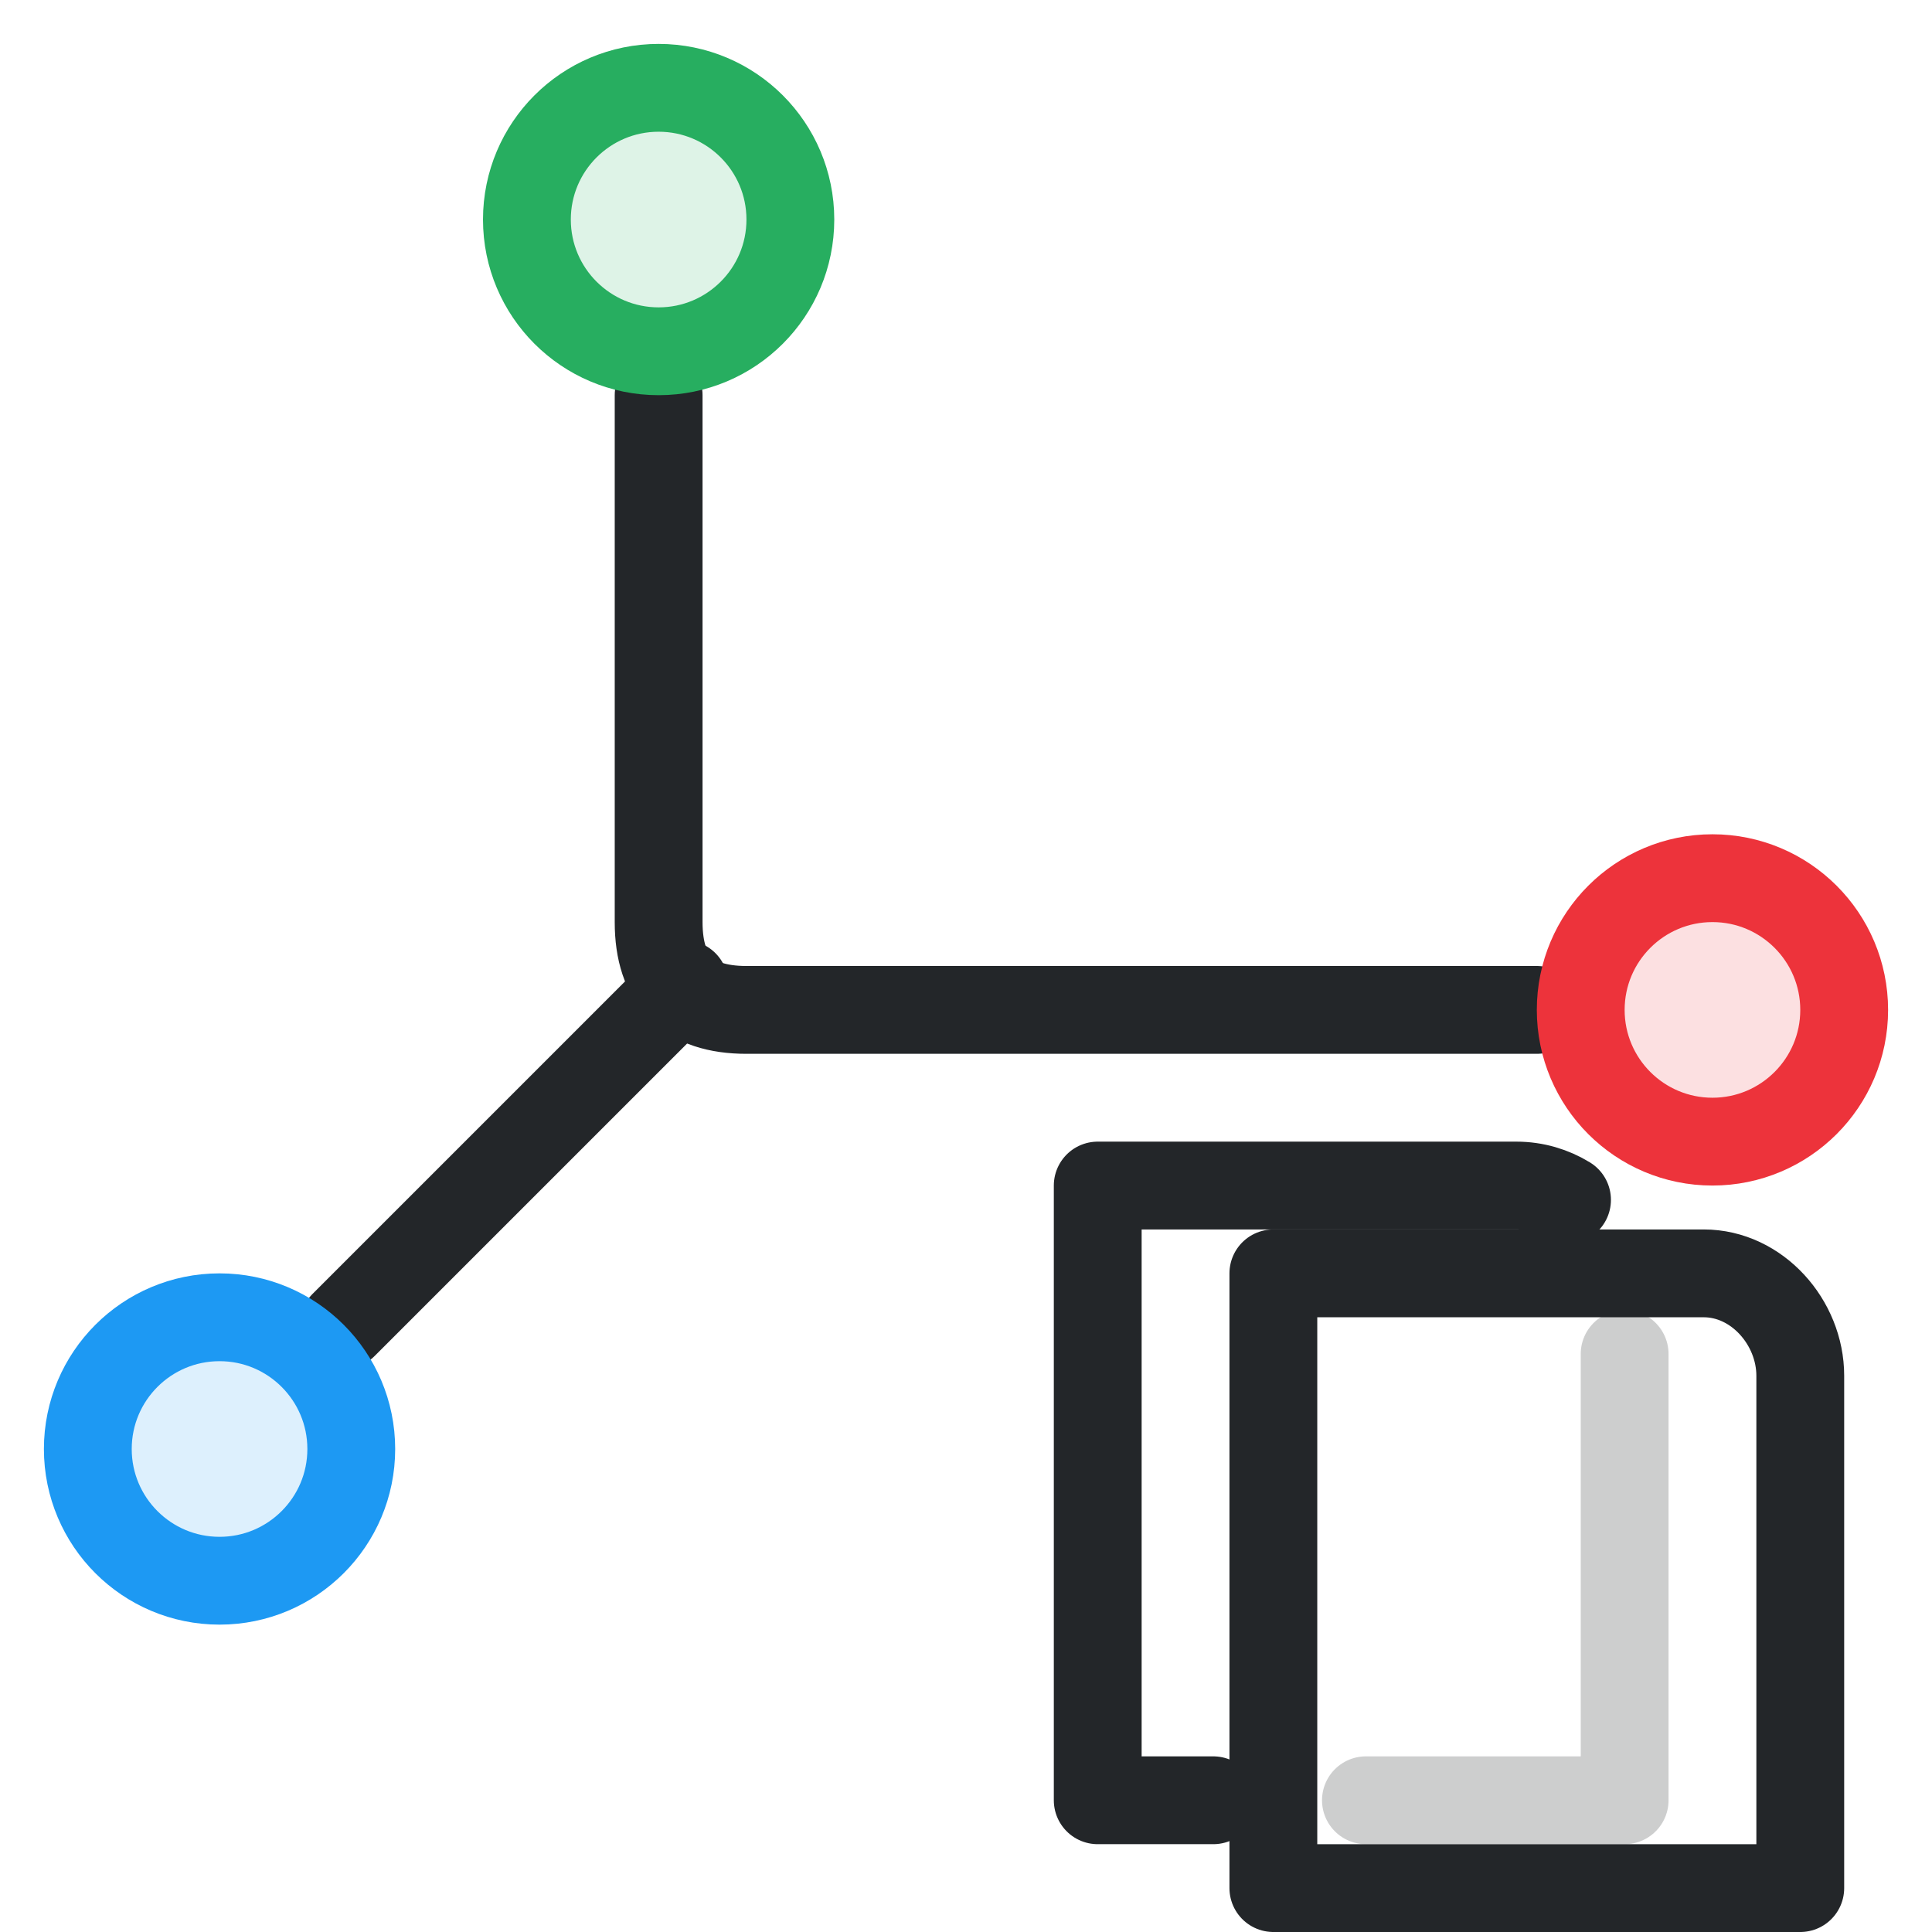
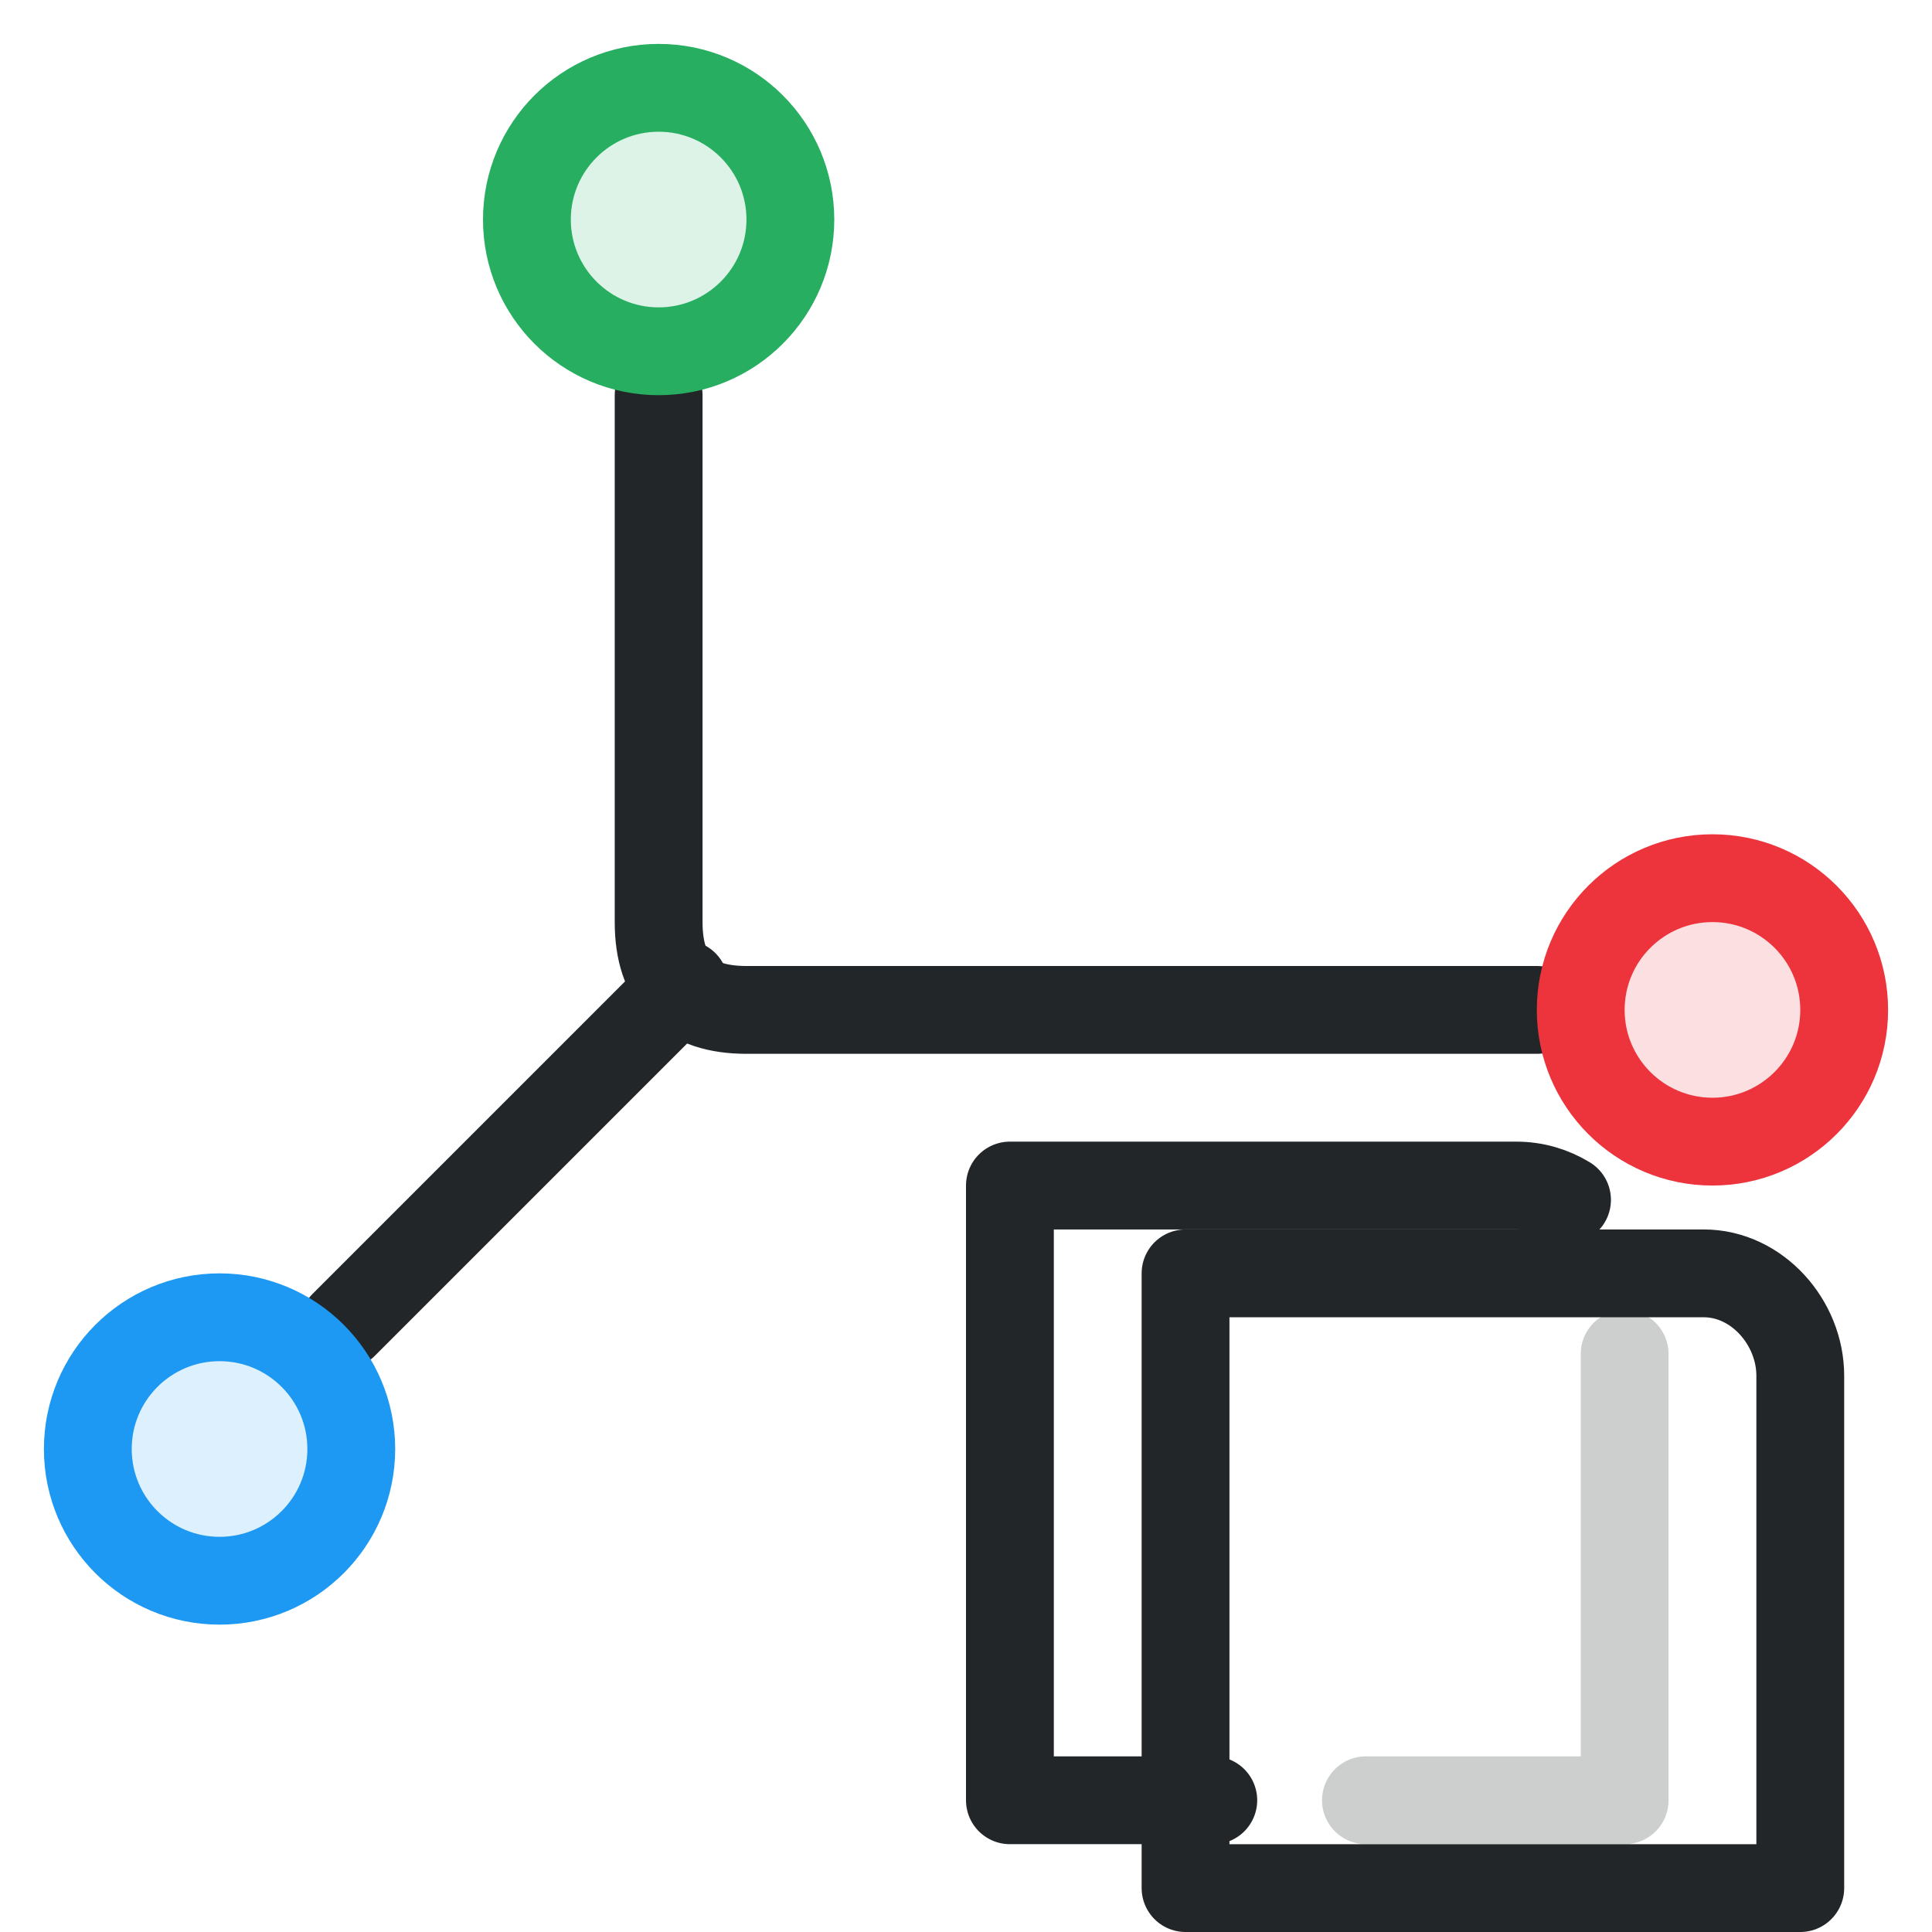
<svg xmlns="http://www.w3.org/2000/svg" width="22" height="22" viewBox="0 0 22 22">
  <defs>
    <style>.ColorScheme-Text{color:#232629}</style>
    <style id="current-color-scheme" type="text/css">.ColorScheme-Text { color:#232629; }
.ColorScheme-Highlight { color:#3daee9; }</style>
  </defs>
  <g class="ColorScheme-Text" fill="none" stroke="currentColor" stroke-linecap="round" stroke-linejoin="round">
    <path d="M7.5,4.5 V10.5 Q7.5,11.5 8.5,11.5 H17.5" stroke="currentColor" class="ColorScheme-Text" />
    <path d="M3.914,15.086 L7.793,11.207" stroke="currentColor" class="ColorScheme-Text" />
  </g>
  <circle cx="19.5" cy="11.5" r="1.5" fill="#ed333b" fill-opacity=".15" stroke="#ed333b" stroke-width="1" />
  <circle cx="7.5" cy="2.5" r="1.5" fill="#27ae60" fill-opacity=".15" stroke="#27ae60" stroke-width="1" />
  <circle cx="2.5" cy="16.5" r="1.5" fill="#1d99f3" fill-opacity=".15" stroke="#1d99f3" stroke-width="1" />
  <g class="ColorScheme-Text" fill="none" stroke="currentColor" stroke-linecap="round" stroke-linejoin="round">
-     <path d="M 13.816,20.5 L 12.5,20.5 L 12.5,13.5 L 17.267,13.5 C 17.479,13.5 17.676,13.56 17.844,13.663" stroke="currentColor" class="ColorScheme-Text" />
-     <path d="M 14.5,21.5 L 14.5,14.5 L 19.401,14.5 C 20.008,14.5 20.5,15.059 20.5,15.666 L 20.5,21.5 L 14.5,21.5" stroke="currentColor" class="ColorScheme-Text" />
+     <path d="M 13.816,20.5 L 11.5,20.5 L 11.5,13.5 L 17.267,13.5 C 17.479,13.5 17.676,13.56 17.844,13.663" stroke="currentColor" class="ColorScheme-Text" />
+     <path d="M 13.5,21.5 L 13.5,14.5 L 19.401,14.5 C 20.008,14.5 20.5,15.059 20.5,15.666 L 20.5,21.5 L 13.5,21.5" stroke="currentColor" class="ColorScheme-Text" />
    <path d="M 18.5,15.418 L 18.5,20.5 L 15.554,20.5" style="opacity:.228" stroke="currentColor" class="ColorScheme-Text" />
  </g>
</svg>
